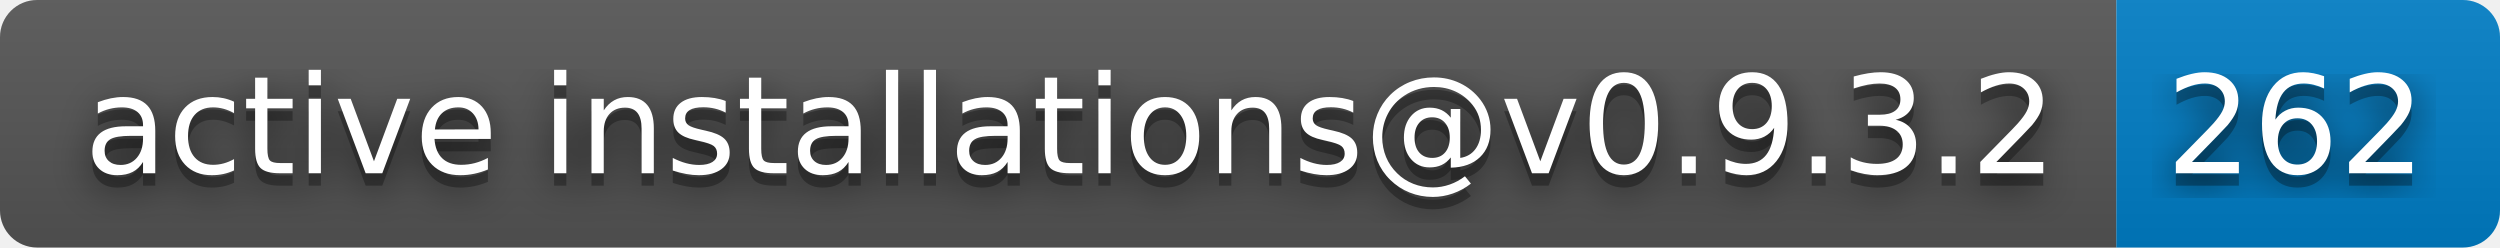
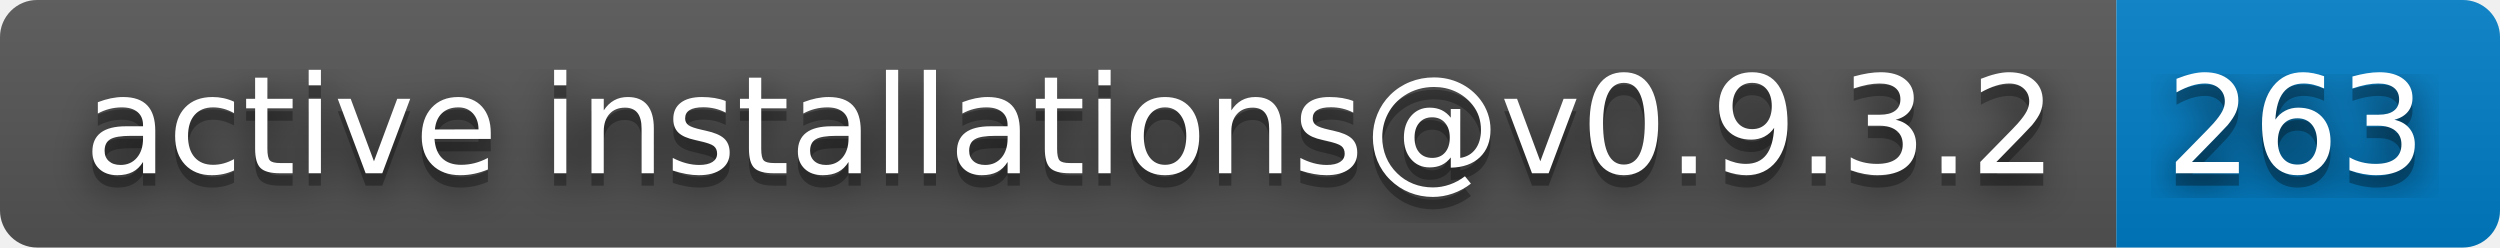
- <svg xmlns="http://www.w3.org/2000/svg" width="202" height="20" role="img" aria-label="active installations@v0.9.3.2: 262">
+ <svg xmlns="http://www.w3.org/2000/svg" width="202" height="20" role="img" aria-label="active installations@v0.9.3.2: 263">
  <filter id="blur">
    <feGaussianBlur stdDeviation="16" />
  </filter>
  <linearGradient id="s" x2="0" y2="100%">
    <stop offset="0" stop-color="#bbb" stop-opacity=".1" />
    <stop offset="1" stop-opacity=".1" />
  </linearGradient>
  <clipPath id="r">
    <rect width="202" height="20" rx="3" />
  </clipPath>
  <g clip-path="url(#r)">
    <rect width="171" height="20" fill="#555" />
    <rect x="171" width="31" height="20" fill="#007ec6" />
    <rect width="202" height="20" fill="url(#s)" />
  </g>
  <g fill="#fff" text-anchor="middle" font-family="Verdana,Geneva,DejaVu Sans,sans-serif" text-rendering="geometricPrecision" font-size="110">
    <g transform="scale(.1)">
      <g aria-hidden="true" fill="#010101">
        <text x="865" y="150" fill-opacity=".8" filter="url(#blur)" textLength="1610">active installations@v0.9.3.2</text>
        <text x="865" y="150" fill-opacity=".3" textLength="1610">active installations@v0.9.3.2</text>
      </g>
      <text x="865" y="140" textLength="1610">active installations@v0.9.3.2</text>
    </g>
    <g transform="scale(.1)">
      <g aria-hidden="true" fill="#010101">
-         <text x="1855" y="150" fill-opacity=".8" filter="url(#blur)" textLength="210">262</text>
-         <text x="1855" y="150" fill-opacity=".3" textLength="210">262</text>
+         <text x="1855" y="150" fill-opacity=".8" filter="url(#blur)" textLength="210">263</text>
+         <text x="1855" y="150" fill-opacity=".3" textLength="210">263</text>
      </g>
-       <text x="1855" y="140" textLength="210">262</text>
+       <text x="1855" y="140" textLength="210">263</text>
    </g>
  </g>
</svg>
